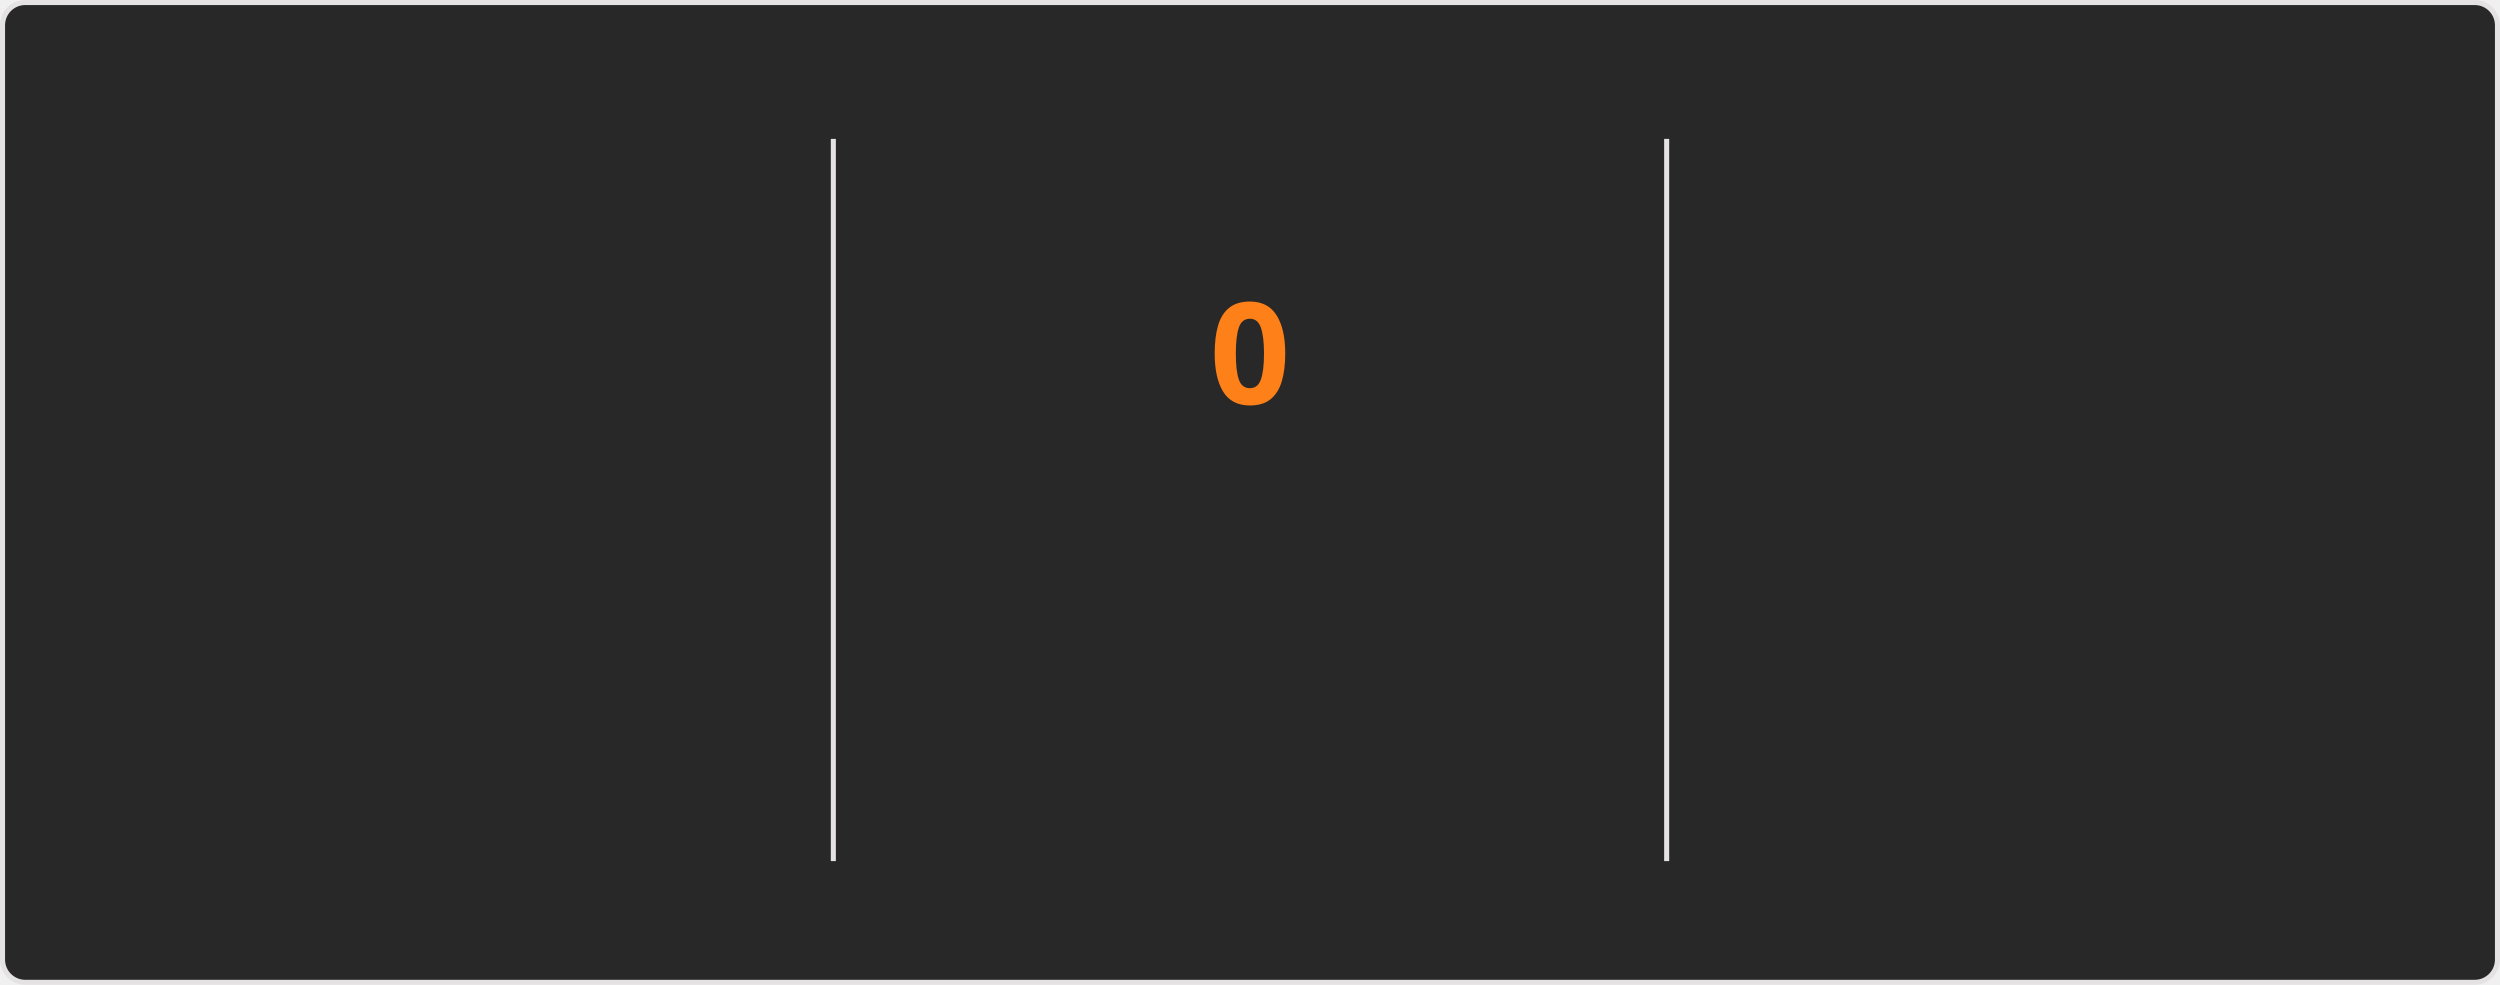
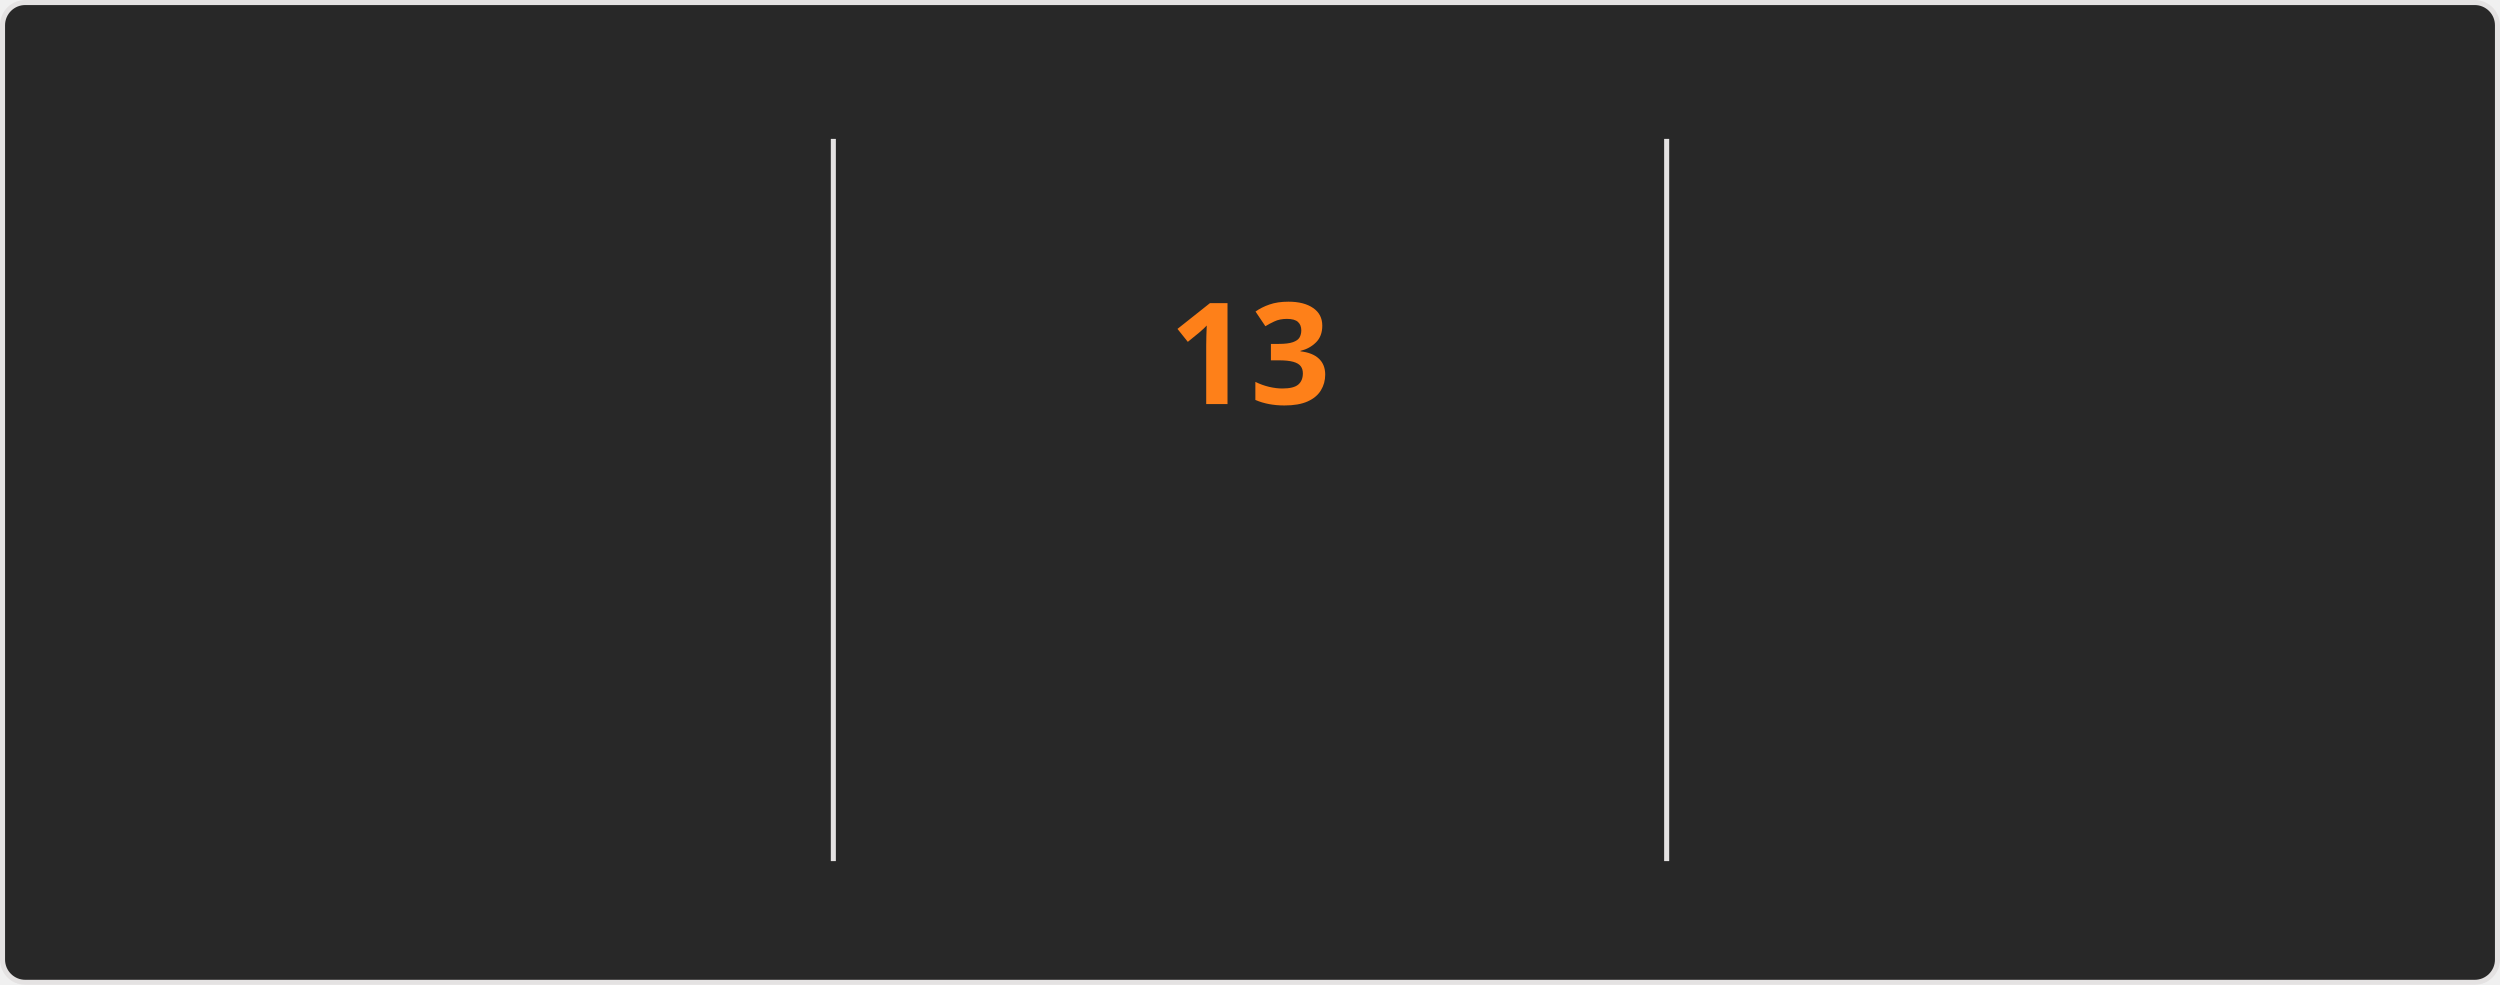
<svg xmlns="http://www.w3.org/2000/svg" style="isolation: isolate" viewBox="0 0 495 195" width="495px" height="195px" direction="ltr">
  <style>
    @keyframes currstreak {
      0% { font-size: 3px; opacity: 0.2; }
      80% { font-size: 34px; opacity: 1; }
      100% { font-size: 28px; opacity: 1; }
    }
    @keyframes fadein {
      0% { opacity: 0; }
      100% { opacity: 1; }
    }
    .big-number {
      font-family: "Segoe UI", Ubuntu, sans-serif;
      font-weight: 700;
      font-size: 28px;
      fill: #fabd2f;
    }
    .label {
      font-family: "Segoe UI", Ubuntu, sans-serif;
      font-weight: 400;
      font-size: 14px;
      fill: #fabd2f;
    }
    .range-text {
      font-family: "Segoe UI", Ubuntu, sans-serif;
      font-weight: 400;
      font-size: 12px;
      fill: #8ec07c;
    }
    .current-streak-num {
      font-family: "Segoe UI", Ubuntu, sans-serif;
      font-weight: 700;
      font-size: 28px;
      fill: #fe8019;
    }</style>
  <defs>
    <clipPath id="outer_rectangle">
      <rect width="495" height="195" rx="4.5" />
    </clipPath>
    <mask id="mask_out_ring_behind_fire">
      <rect width="495" height="195" fill="white" />
      <ellipse id="mask-ellipse" cx="247.5" cy="32" rx="13" ry="18" fill="black" />
    </mask>
  </defs>
  <g clip-path="url(#outer_rectangle)">
    <g style="isolation: isolate">
      <rect fill="#282828" rx="4.5" x="0.5" y="0.5" width="494" height="194" stroke="#e4e2e2" />
    </g>
    <g style="isolation: isolate">
      <line x1="165" y1="28" x2="165" y2="170" vector-effect="non-scaling-stroke" stroke-width="1" stroke="#e4e2e2" stroke-linejoin="miter" stroke-linecap="square" stroke-miterlimit="3" />
      <line x1="330" y1="28" x2="330" y2="170" vector-effect="non-scaling-stroke" stroke-width="1" stroke="#e4e2e2" stroke-linejoin="miter" stroke-linecap="square" stroke-miterlimit="3" />
    </g>
    <g style="isolation: isolate">
      <g transform="translate(82.5, 48)">
        <text x="0" y="32" stroke-width="0" text-anchor="middle" class="big-number" style="opacity: 0; animation: fadein 0.5s linear forwards 0.6s">
            3.8K
          </text>
      </g>
      <g transform="translate(82.5, 84)">
        <text x="0" y="32" stroke-width="0" text-anchor="middle" class="label" style="opacity: 0; animation: fadein 0.5s linear forwards 0.7s">
            Total Contributions
          </text>
      </g>
      <g transform="translate(82.5, 114)">
        <text x="0" y="32" stroke-width="0" text-anchor="middle" class="range-text" style="opacity: 0; animation: fadein 0.5s linear forwards 0.8s">
            Sep 28 - Present
          </text>
      </g>
    </g>
    <g style="isolation: isolate">
      <g mask="url(#mask_out_ring_behind_fire)">
        <circle cx="247.5" cy="71" r="40" fill="none" stroke="#fabd2f" stroke-width="5" style="opacity: 0; animation: fadein 0.5s linear forwards 0.4s" />
      </g>
      <g transform="translate(247.5, 19.5)" stroke-opacity="0" style="opacity: 0; animation: fadein 0.5s linear forwards 0.6s">
        <path d="M -12 -0.5 L 15 -0.5 L 15 23.5 L -12 23.5 L -12 -0.5 Z" fill="none" />
        <path d="M 1.5 0.67 C 1.5 0.67 2.24 3.32 2.24 5.47 C 2.24 7.53 0.89 9.2 -1.17 9.2 C -3.23 9.2 -4.79 7.53 -4.79 5.47 L -4.76 5.11 C -6.78 7.51 -8 10.62 -8 13.99 C -8 18.41 -4.42 22 0 22 C 4.42 22 8 18.41 8 13.99 C 8 8.6 5.41 3.79 1.5 0.67 Z M -0.29 19 C -2.07 19 -3.51 17.6 -3.51 15.86 C -3.51 14.24 -2.46 13.1 -0.7 12.74 C 1.07 12.38 2.9 11.53 3.92 10.16 C 4.31 11.45 4.51 12.81 4.51 14.2 C 4.51 16.85 2.36 19 -0.29 19 Z" fill="#fabd2f" stroke-opacity="0" />
      </g>
      <g transform="translate(247.5, 48)">
        <text x="0" y="32" stroke-width="0" text-anchor="middle" class="current-streak-num" style="animation: currstreak 0.6s linear forwards">
-             0
+             13
          </text>
      </g>
      <g transform="translate(247.5, 108)">
        <text x="0" y="32" stroke-width="0" text-anchor="middle" class="label" style="opacity: 0; animation: fadein 0.5s linear forwards 0.9s">
            Current Streak
          </text>
      </g>
      <g transform="translate(247.5, 145)">
        <text x="0" y="21" stroke-width="0" text-anchor="middle" class="range-text" style="opacity: 0; animation: fadein 0.5s linear forwards 0.9s">
-             0 days
+             Sep 16 - Sep 28
          </text>
      </g>
    </g>
    <g style="isolation: isolate">
      <g transform="translate(412.5, 48)">
        <text x="0" y="32" stroke-width="0" text-anchor="middle" class="big-number" style="opacity: 0; animation: fadein 0.5s linear forwards 1.2s">
            35
          </text>
      </g>
      <g transform="translate(412.5, 84)">
        <text x="0" y="32" stroke-width="0" text-anchor="middle" class="label" style="opacity: 0; animation: fadein 0.5s linear forwards 1.3s">
            Longest Streak
          </text>
      </g>
      <g transform="translate(412.5, 114)">
        <text x="0" y="32" stroke-width="0" text-anchor="middle" class="range-text" style="opacity: 0; animation: fadein 0.5s linear forwards 1.4s">
            Jul 19 - Aug 22
          </text>
      </g>
    </g>
  </g>
</svg>
